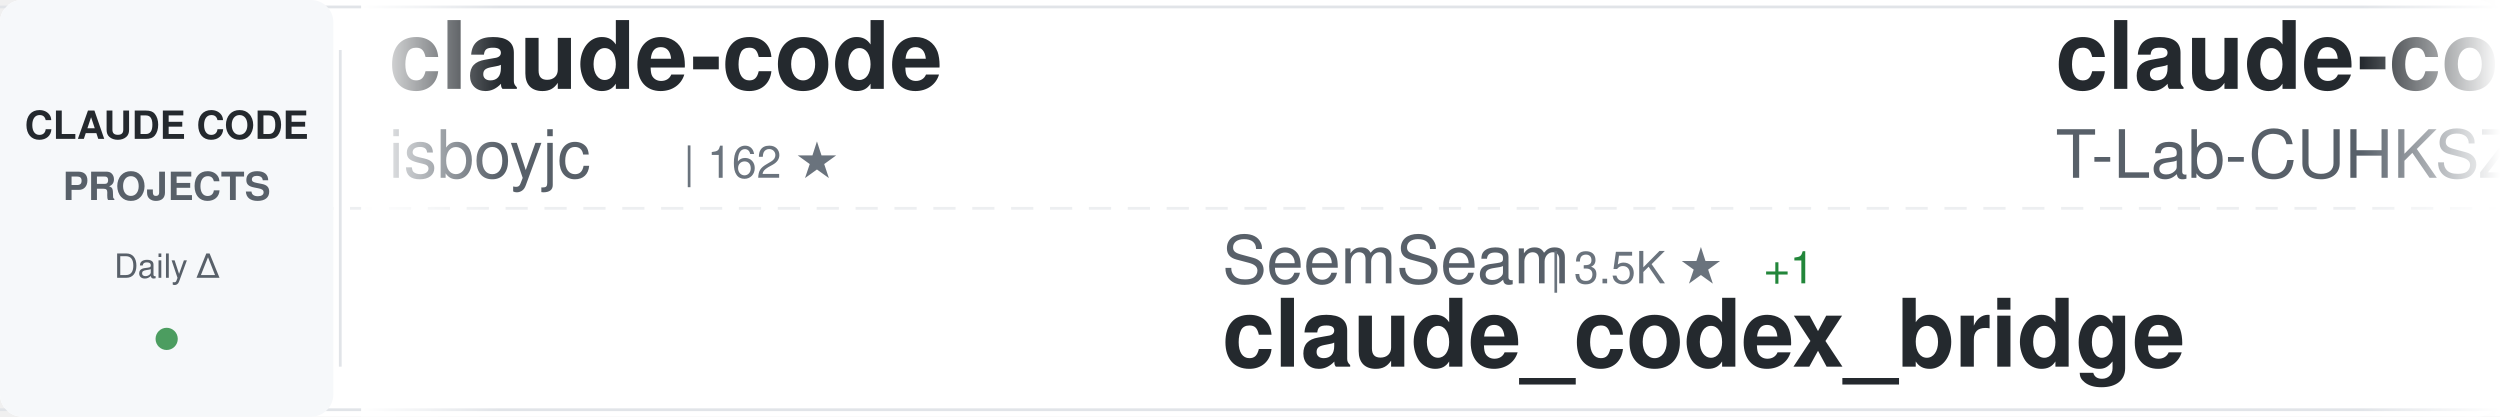
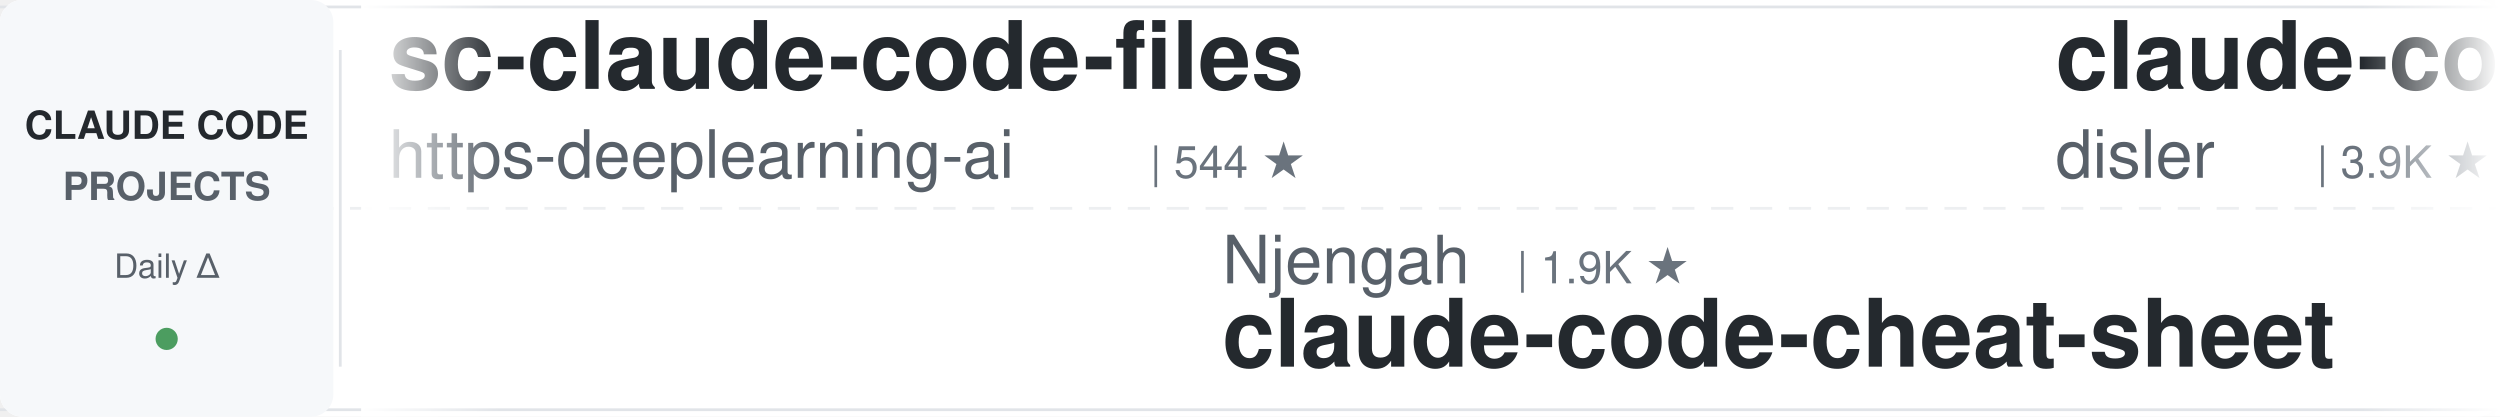
<svg xmlns="http://www.w3.org/2000/svg" width="900" height="150">
  <defs>
    <linearGradient id="awesomeLeftFade" x1="0%" y1="0%" x2="100%" y2="0%">
      <stop offset="0%" style="stop-color:#ffffff;stop-opacity:1" />
      <stop offset="100%" style="stop-color:#ffffff;stop-opacity:0" />
    </linearGradient>
    <linearGradient id="awesomeRightFade" x1="0%" y1="0%" x2="100%" y2="0%">
      <stop offset="0%" style="stop-color:#ffffff;stop-opacity:0" />
      <stop offset="100%" style="stop-color:#ffffff;stop-opacity:1" />
    </linearGradient>
  </defs>
  <rect width="900" height="150" fill="#ffffff" rx="8" />
  <rect x="0" y="2" width="900" height="1" fill="#e1e4e8" />
  <rect x="0" y="147" width="900" height="1" fill="#e1e4e8" />
  <line x1="0" y1="75" x2="900" y2="75" stroke="#e1e4e8" stroke-width="1" stroke-dasharray="8 6" opacity="0.6" />
  <rect x="0" y="0" width="120" height="150" fill="#f6f8fa" rx="8" />
  <text x="60" y="50" font-family="-apple-system, BlinkMacSystemFont, 'Segoe UI', Helvetica, Arial, sans-serif" font-size="14" font-weight="600" fill="#24292e" text-anchor="middle">CLAUDE CODE</text>
  <text x="60" y="72" font-family="-apple-system, BlinkMacSystemFont, 'Segoe UI', Helvetica, Arial, sans-serif" font-size="14" font-weight="600" fill="#586069" text-anchor="middle">PROJECTS</text>
  <text x="60" y="100" font-family="-apple-system, BlinkMacSystemFont, 'Segoe UI', Helvetica, Arial, sans-serif" font-size="12" font-weight="500" fill="#586069" text-anchor="middle">Daily Δ</text>
  <circle cx="60" cy="122" r="4" fill="#22863a" opacity="0.8" />
  <rect x="122" y="18" width="1" height="114" fill="#e1e4e8" />
  <clipPath id="awesomeTickerClip">
    <rect x="130" y="0" width="770" height="150" />
  </clipPath>
  <g clip-path="url(#awesomeTickerClip)">
    <g id="awesomeTickerItems">
      <animateTransform attributeName="transform" attributeType="XML" type="translate" from="0 0" to="-3000 0" dur="54s" repeatCount="indefinite" />
      <g transform="translate(0, 0)">
-         <text x="140" y="32" font-family="-apple-system, BlinkMacSystemFont, 'Segoe UI', Helvetica, Arial, sans-serif" font-size="34" font-weight="600" fill="#24292e">claude-code</text>
-         <text x="140" y="64" font-family="-apple-system, BlinkMacSystemFont, 'Segoe UI', Helvetica, Arial, sans-serif" font-size="24" font-weight="400" fill="#586069">isboyjc</text>
-         <text x="246" y="64" font-family="-apple-system, BlinkMacSystemFont, 'Segoe UI', Helvetica, Arial, sans-serif" font-size="16" font-weight="500" fill="#6a737d">| 162 ★</text>
+         <text x="140" y="32" font-family="-apple-system, BlinkMacSystemFont, 'Segoe UI', Helvetica, Arial, sans-serif" font-size="34" font-weight="600" fill="#24292e">sc-claude-code-files</text>
+         <text x="140" y="64" font-family="-apple-system, BlinkMacSystemFont, 'Segoe UI', Helvetica, Arial, sans-serif" font-size="24" font-weight="400" fill="#586069">https-deeplearning-ai</text>
+         <text x="414" y="64" font-family="-apple-system, BlinkMacSystemFont, 'Segoe UI', Helvetica, Arial, sans-serif" font-size="16" font-weight="500" fill="#6a737d">| 544 ★</text>
      </g>
      <g transform="translate(300, 0)">
-         <text x="140" y="102" font-family="-apple-system, BlinkMacSystemFont, 'Segoe UI', Helvetica, Arial, sans-serif" font-size="24" font-weight="400" fill="#586069">SeemSeam</text>
-         <text x="258" y="102" font-family="-apple-system, BlinkMacSystemFont, 'Segoe UI', Helvetica, Arial, sans-serif" font-size="16" font-weight="500" fill="#6a737d">| 3.5K ★</text>
-         <text x="335" y="102" font-family="-apple-system, BlinkMacSystemFont, 'Segoe UI', Helvetica, Arial, sans-serif" font-size="16" font-weight="500" fill="#22863a"> +1</text>
-         <text x="140" y="132" font-family="-apple-system, BlinkMacSystemFont, 'Segoe UI', Helvetica, Arial, sans-serif" font-size="34" font-weight="600" fill="#24292e">claude_codex_bridge</text>
+         <text x="140" y="102" font-family="-apple-system, BlinkMacSystemFont, 'Segoe UI', Helvetica, Arial, sans-serif" font-size="24" font-weight="400" fill="#586069">Njengah</text>
+         <text x="246" y="102" font-family="-apple-system, BlinkMacSystemFont, 'Segoe UI', Helvetica, Arial, sans-serif" font-size="16" font-weight="500" fill="#6a737d">| 1.9K ★</text>
+         <text x="140" y="132" font-family="-apple-system, BlinkMacSystemFont, 'Segoe UI', Helvetica, Arial, sans-serif" font-size="34" font-weight="600" fill="#24292e">claude-code-cheat-sheet</text>
      </g>
      <g transform="translate(600, 0)">
-         <text x="140" y="32" font-family="-apple-system, BlinkMacSystemFont, 'Segoe UI', Helvetica, Arial, sans-serif" font-size="34" font-weight="600" fill="#24292e">claude-code</text>
-         <text x="140" y="64" font-family="-apple-system, BlinkMacSystemFont, 'Segoe UI', Helvetica, Arial, sans-serif" font-size="24" font-weight="400" fill="#586069">T-Lab-CUHKSZ</text>
-         <text x="306" y="64" font-family="-apple-system, BlinkMacSystemFont, 'Segoe UI', Helvetica, Arial, sans-serif" font-size="16" font-weight="500" fill="#6a737d">| 328 ★</text>
+         <text x="140" y="32" font-family="-apple-system, BlinkMacSystemFont, 'Segoe UI', Helvetica, Arial, sans-serif" font-size="34" font-weight="600" fill="#24292e">claude-code-hooks-master...</text>
+         <text x="140" y="64" font-family="-apple-system, BlinkMacSystemFont, 'Segoe UI', Helvetica, Arial, sans-serif" font-size="24" font-weight="400" fill="#586069">disler</text>
+         <text x="234" y="64" font-family="-apple-system, BlinkMacSystemFont, 'Segoe UI', Helvetica, Arial, sans-serif" font-size="16" font-weight="500" fill="#6a737d">| 3.9K ★</text>
+         <text x="311" y="64" font-family="-apple-system, BlinkMacSystemFont, 'Segoe UI', Helvetica, Arial, sans-serif" font-size="16" font-weight="500" fill="#22863a"> +1</text>
      </g>
      <g transform="translate(900, 0)">
-         <text x="140" y="102" font-family="-apple-system, BlinkMacSystemFont, 'Segoe UI', Helvetica, Arial, sans-serif" font-size="24" font-weight="400" fill="#586069">anthropics</text>
-         <text x="282" y="102" font-family="-apple-system, BlinkMacSystemFont, 'Segoe UI', Helvetica, Arial, sans-serif" font-size="16" font-weight="500" fill="#6a737d">| 171.5K ★</text>
-         <text x="377" y="102" font-family="-apple-system, BlinkMacSystemFont, 'Segoe UI', Helvetica, Arial, sans-serif" font-size="16" font-weight="500" fill="#22863a"> +52</text>
-         <text x="140" y="132" font-family="-apple-system, BlinkMacSystemFont, 'Segoe UI', Helvetica, Arial, sans-serif" font-size="34" font-weight="600" fill="#24292e">skills</text>
+         <text x="140" y="102" font-family="-apple-system, BlinkMacSystemFont, 'Segoe UI', Helvetica, Arial, sans-serif" font-size="24" font-weight="400" fill="#586069">huangjia2019</text>
+         <text x="306" y="102" font-family="-apple-system, BlinkMacSystemFont, 'Segoe UI', Helvetica, Arial, sans-serif" font-size="16" font-weight="500" fill="#6a737d">| 1.1K ★</text>
+         <text x="140" y="132" font-family="-apple-system, BlinkMacSystemFont, 'Segoe UI', Helvetica, Arial, sans-serif" font-size="34" font-weight="600" fill="#24292e">claude-code-engineering</text>
      </g>
      <g transform="translate(1200, 0)">
-         <text x="140" y="32" font-family="-apple-system, BlinkMacSystemFont, 'Segoe UI', Helvetica, Arial, sans-serif" font-size="34" font-weight="600" fill="#24292e">claude-code</text>
-         <text x="140" y="64" font-family="-apple-system, BlinkMacSystemFont, 'Segoe UI', Helvetica, Arial, sans-serif" font-size="24" font-weight="400" fill="#586069">mehmoodosman</text>
-         <text x="306" y="64" font-family="-apple-system, BlinkMacSystemFont, 'Segoe UI', Helvetica, Arial, sans-serif" font-size="16" font-weight="500" fill="#6a737d">| 172 ★</text>
+         <text x="140" y="32" font-family="-apple-system, BlinkMacSystemFont, 'Segoe UI', Helvetica, Arial, sans-serif" font-size="34" font-weight="600" fill="#24292e">Claude-Code-Game-Studios</text>
+         <text x="140" y="64" font-family="-apple-system, BlinkMacSystemFont, 'Segoe UI', Helvetica, Arial, sans-serif" font-size="24" font-weight="400" fill="#586069">Donchitos</text>
+         <text x="270" y="64" font-family="-apple-system, BlinkMacSystemFont, 'Segoe UI', Helvetica, Arial, sans-serif" font-size="16" font-weight="500" fill="#6a737d">| 24.5K ★</text>
+         <text x="356" y="64" font-family="-apple-system, BlinkMacSystemFont, 'Segoe UI', Helvetica, Arial, sans-serif" font-size="16" font-weight="500" fill="#22863a"> +3</text>
      </g>
      <g transform="translate(1500, 0)">
-         <text x="140" y="102" font-family="-apple-system, BlinkMacSystemFont, 'Segoe UI', Helvetica, Arial, sans-serif" font-size="24" font-weight="400" fill="#586069">WorldFlowAI</text>
-         <text x="294" y="102" font-family="-apple-system, BlinkMacSystemFont, 'Segoe UI', Helvetica, Arial, sans-serif" font-size="16" font-weight="500" fill="#6a737d">| 1.7K ★</text>
-         <text x="371" y="102" font-family="-apple-system, BlinkMacSystemFont, 'Segoe UI', Helvetica, Arial, sans-serif" font-size="16" font-weight="500" fill="#22863a"> +8</text>
-         <text x="140" y="132" font-family="-apple-system, BlinkMacSystemFont, 'Segoe UI', Helvetica, Arial, sans-serif" font-size="34" font-weight="600" fill="#24292e">everything-claude-code</text>
+         <text x="140" y="102" font-family="-apple-system, BlinkMacSystemFont, 'Segoe UI', Helvetica, Arial, sans-serif" font-size="24" font-weight="400" fill="#586069">lowcortisolprogrammer</text>
+         <text x="414" y="102" font-family="-apple-system, BlinkMacSystemFont, 'Segoe UI', Helvetica, Arial, sans-serif" font-size="16" font-weight="500" fill="#6a737d">| 171 ★</text>
+         <text x="140" y="132" font-family="-apple-system, BlinkMacSystemFont, 'Segoe UI', Helvetica, Arial, sans-serif" font-size="34" font-weight="600" fill="#24292e">claude-code</text>
      </g>
      <g transform="translate(1800, 0)">
-         <text x="140" y="32" font-family="-apple-system, BlinkMacSystemFont, 'Segoe UI', Helvetica, Arial, sans-serif" font-size="34" font-weight="600" fill="#24292e">claude-code-analysis</text>
-         <text x="140" y="64" font-family="-apple-system, BlinkMacSystemFont, 'Segoe UI', Helvetica, Arial, sans-serif" font-size="24" font-weight="400" fill="#586069">liuup</text>
-         <text x="222" y="64" font-family="-apple-system, BlinkMacSystemFont, 'Segoe UI', Helvetica, Arial, sans-serif" font-size="16" font-weight="500" fill="#6a737d">| 3.9K ★</text>
-         <text x="299" y="64" font-family="-apple-system, BlinkMacSystemFont, 'Segoe UI', Helvetica, Arial, sans-serif" font-size="16" font-weight="500" fill="#22863a"> +1</text>
+         <text x="140" y="32" font-family="-apple-system, BlinkMacSystemFont, 'Segoe UI', Helvetica, Arial, sans-serif" font-size="34" font-weight="600" fill="#24292e">ECC</text>
+         <text x="140" y="64" font-family="-apple-system, BlinkMacSystemFont, 'Segoe UI', Helvetica, Arial, sans-serif" font-size="24" font-weight="400" fill="#586069">affaan-m</text>
+         <text x="258" y="64" font-family="-apple-system, BlinkMacSystemFont, 'Segoe UI', Helvetica, Arial, sans-serif" font-size="16" font-weight="500" fill="#6a737d">| 243.2K ★</text>
+         <text x="353" y="64" font-family="-apple-system, BlinkMacSystemFont, 'Segoe UI', Helvetica, Arial, sans-serif" font-size="16" font-weight="500" fill="#22863a"> +81</text>
      </g>
      <g transform="translate(2100, 0)">
-         <text x="140" y="102" font-family="-apple-system, BlinkMacSystemFont, 'Segoe UI', Helvetica, Arial, sans-serif" font-size="24" font-weight="400" fill="#586069">Yeachan-Heo</text>
-         <text x="294" y="102" font-family="-apple-system, BlinkMacSystemFont, 'Segoe UI', Helvetica, Arial, sans-serif" font-size="16" font-weight="500" fill="#6a737d">| 38.8K ★</text>
-         <text x="380" y="102" font-family="-apple-system, BlinkMacSystemFont, 'Segoe UI', Helvetica, Arial, sans-serif" font-size="16" font-weight="500" fill="#22863a"> +7</text>
-         <text x="140" y="132" font-family="-apple-system, BlinkMacSystemFont, 'Segoe UI', Helvetica, Arial, sans-serif" font-size="34" font-weight="600" fill="#24292e">oh-my-claudecode</text>
+         <text x="140" y="102" font-family="-apple-system, BlinkMacSystemFont, 'Segoe UI', Helvetica, Arial, sans-serif" font-size="24" font-weight="400" fill="#586069">jeremylongshore</text>
+         <text x="342" y="102" font-family="-apple-system, BlinkMacSystemFont, 'Segoe UI', Helvetica, Arial, sans-serif" font-size="16" font-weight="500" fill="#6a737d">| 2.7K ★</text>
+         <text x="140" y="132" font-family="-apple-system, BlinkMacSystemFont, 'Segoe UI', Helvetica, Arial, sans-serif" font-size="34" font-weight="600" fill="#24292e">claude-code-plugins-plus...</text>
      </g>
      <g transform="translate(2400, 0)">
-         <text x="140" y="32" font-family="-apple-system, BlinkMacSystemFont, 'Segoe UI', Helvetica, Arial, sans-serif" font-size="34" font-weight="600" fill="#24292e">claude-code-plugins-plus...</text>
-         <text x="140" y="64" font-family="-apple-system, BlinkMacSystemFont, 'Segoe UI', Helvetica, Arial, sans-serif" font-size="24" font-weight="400" fill="#586069">jeremylongshore</text>
-         <text x="342" y="64" font-family="-apple-system, BlinkMacSystemFont, 'Segoe UI', Helvetica, Arial, sans-serif" font-size="16" font-weight="500" fill="#6a737d">| 2.7K ★</text>
-         <text x="419" y="64" font-family="-apple-system, BlinkMacSystemFont, 'Segoe UI', Helvetica, Arial, sans-serif" font-size="16" font-weight="500" fill="#22863a"> +2</text>
+         <text x="140" y="32" font-family="-apple-system, BlinkMacSystemFont, 'Segoe UI', Helvetica, Arial, sans-serif" font-size="34" font-weight="600" fill="#24292e">Claude-code</text>
+         <text x="140" y="64" font-family="-apple-system, BlinkMacSystemFont, 'Segoe UI', Helvetica, Arial, sans-serif" font-size="24" font-weight="400" fill="#586069">zstmfhy</text>
+         <text x="246" y="64" font-family="-apple-system, BlinkMacSystemFont, 'Segoe UI', Helvetica, Arial, sans-serif" font-size="16" font-weight="500" fill="#6a737d">| 190 ★</text>
      </g>
      <g transform="translate(2700, 0)">
-         <text x="140" y="102" font-family="-apple-system, BlinkMacSystemFont, 'Segoe UI', Helvetica, Arial, sans-serif" font-size="24" font-weight="400" fill="#586069">disler</text>
-         <text x="234" y="102" font-family="-apple-system, BlinkMacSystemFont, 'Segoe UI', Helvetica, Arial, sans-serif" font-size="16" font-weight="500" fill="#6a737d">| 3.9K ★</text>
-         <text x="140" y="132" font-family="-apple-system, BlinkMacSystemFont, 'Segoe UI', Helvetica, Arial, sans-serif" font-size="34" font-weight="600" fill="#24292e">claude-code-hooks-master...</text>
+         <text x="140" y="102" font-family="-apple-system, BlinkMacSystemFont, 'Segoe UI', Helvetica, Arial, sans-serif" font-size="24" font-weight="400" fill="#586069">lorryjovens-hub</text>
+         <text x="342" y="102" font-family="-apple-system, BlinkMacSystemFont, 'Segoe UI', Helvetica, Arial, sans-serif" font-size="16" font-weight="500" fill="#6a737d">| 1.7K ★</text>
+         <text x="140" y="132" font-family="-apple-system, BlinkMacSystemFont, 'Segoe UI', Helvetica, Arial, sans-serif" font-size="34" font-weight="600" fill="#24292e">claude-code-rust</text>
      </g>
      <g transform="translate(3000, 0)">
-         <text x="140" y="32" font-family="-apple-system, BlinkMacSystemFont, 'Segoe UI', Helvetica, Arial, sans-serif" font-size="34" font-weight="600" fill="#24292e">claude-code</text>
-         <text x="140" y="64" font-family="-apple-system, BlinkMacSystemFont, 'Segoe UI', Helvetica, Arial, sans-serif" font-size="24" font-weight="400" fill="#586069">isboyjc</text>
-         <text x="246" y="64" font-family="-apple-system, BlinkMacSystemFont, 'Segoe UI', Helvetica, Arial, sans-serif" font-size="16" font-weight="500" fill="#6a737d">| 162 ★</text>
+         <text x="140" y="32" font-family="-apple-system, BlinkMacSystemFont, 'Segoe UI', Helvetica, Arial, sans-serif" font-size="34" font-weight="600" fill="#24292e">sc-claude-code-files</text>
+         <text x="140" y="64" font-family="-apple-system, BlinkMacSystemFont, 'Segoe UI', Helvetica, Arial, sans-serif" font-size="24" font-weight="400" fill="#586069">https-deeplearning-ai</text>
+         <text x="414" y="64" font-family="-apple-system, BlinkMacSystemFont, 'Segoe UI', Helvetica, Arial, sans-serif" font-size="16" font-weight="500" fill="#6a737d">| 544 ★</text>
      </g>
      <g transform="translate(3300, 0)">
-         <text x="140" y="102" font-family="-apple-system, BlinkMacSystemFont, 'Segoe UI', Helvetica, Arial, sans-serif" font-size="24" font-weight="400" fill="#586069">SeemSeam</text>
-         <text x="258" y="102" font-family="-apple-system, BlinkMacSystemFont, 'Segoe UI', Helvetica, Arial, sans-serif" font-size="16" font-weight="500" fill="#6a737d">| 3.5K ★</text>
-         <text x="335" y="102" font-family="-apple-system, BlinkMacSystemFont, 'Segoe UI', Helvetica, Arial, sans-serif" font-size="16" font-weight="500" fill="#22863a"> +1</text>
-         <text x="140" y="132" font-family="-apple-system, BlinkMacSystemFont, 'Segoe UI', Helvetica, Arial, sans-serif" font-size="34" font-weight="600" fill="#24292e">claude_codex_bridge</text>
+         <text x="140" y="102" font-family="-apple-system, BlinkMacSystemFont, 'Segoe UI', Helvetica, Arial, sans-serif" font-size="24" font-weight="400" fill="#586069">Njengah</text>
+         <text x="246" y="102" font-family="-apple-system, BlinkMacSystemFont, 'Segoe UI', Helvetica, Arial, sans-serif" font-size="16" font-weight="500" fill="#6a737d">| 1.9K ★</text>
+         <text x="140" y="132" font-family="-apple-system, BlinkMacSystemFont, 'Segoe UI', Helvetica, Arial, sans-serif" font-size="34" font-weight="600" fill="#24292e">claude-code-cheat-sheet</text>
      </g>
      <g transform="translate(3600, 0)">
-         <text x="140" y="32" font-family="-apple-system, BlinkMacSystemFont, 'Segoe UI', Helvetica, Arial, sans-serif" font-size="34" font-weight="600" fill="#24292e">claude-code</text>
-         <text x="140" y="64" font-family="-apple-system, BlinkMacSystemFont, 'Segoe UI', Helvetica, Arial, sans-serif" font-size="24" font-weight="400" fill="#586069">T-Lab-CUHKSZ</text>
-         <text x="306" y="64" font-family="-apple-system, BlinkMacSystemFont, 'Segoe UI', Helvetica, Arial, sans-serif" font-size="16" font-weight="500" fill="#6a737d">| 328 ★</text>
+         <text x="140" y="32" font-family="-apple-system, BlinkMacSystemFont, 'Segoe UI', Helvetica, Arial, sans-serif" font-size="34" font-weight="600" fill="#24292e">claude-code-hooks-master...</text>
+         <text x="140" y="64" font-family="-apple-system, BlinkMacSystemFont, 'Segoe UI', Helvetica, Arial, sans-serif" font-size="24" font-weight="400" fill="#586069">disler</text>
+         <text x="234" y="64" font-family="-apple-system, BlinkMacSystemFont, 'Segoe UI', Helvetica, Arial, sans-serif" font-size="16" font-weight="500" fill="#6a737d">| 3.9K ★</text>
+         <text x="311" y="64" font-family="-apple-system, BlinkMacSystemFont, 'Segoe UI', Helvetica, Arial, sans-serif" font-size="16" font-weight="500" fill="#22863a"> +1</text>
      </g>
      <g transform="translate(3900, 0)">
-         <text x="140" y="102" font-family="-apple-system, BlinkMacSystemFont, 'Segoe UI', Helvetica, Arial, sans-serif" font-size="24" font-weight="400" fill="#586069">anthropics</text>
-         <text x="282" y="102" font-family="-apple-system, BlinkMacSystemFont, 'Segoe UI', Helvetica, Arial, sans-serif" font-size="16" font-weight="500" fill="#6a737d">| 171.5K ★</text>
-         <text x="377" y="102" font-family="-apple-system, BlinkMacSystemFont, 'Segoe UI', Helvetica, Arial, sans-serif" font-size="16" font-weight="500" fill="#22863a"> +52</text>
-         <text x="140" y="132" font-family="-apple-system, BlinkMacSystemFont, 'Segoe UI', Helvetica, Arial, sans-serif" font-size="34" font-weight="600" fill="#24292e">skills</text>
+         <text x="140" y="102" font-family="-apple-system, BlinkMacSystemFont, 'Segoe UI', Helvetica, Arial, sans-serif" font-size="24" font-weight="400" fill="#586069">huangjia2019</text>
+         <text x="306" y="102" font-family="-apple-system, BlinkMacSystemFont, 'Segoe UI', Helvetica, Arial, sans-serif" font-size="16" font-weight="500" fill="#6a737d">| 1.1K ★</text>
+         <text x="140" y="132" font-family="-apple-system, BlinkMacSystemFont, 'Segoe UI', Helvetica, Arial, sans-serif" font-size="34" font-weight="600" fill="#24292e">claude-code-engineering</text>
      </g>
    </g>
  </g>
  <rect x="130" y="0" width="50" height="150" fill="url(#awesomeLeftFade)" />
  <rect x="850" y="0" width="50" height="150" fill="url(#awesomeRightFade)" />
</svg>
